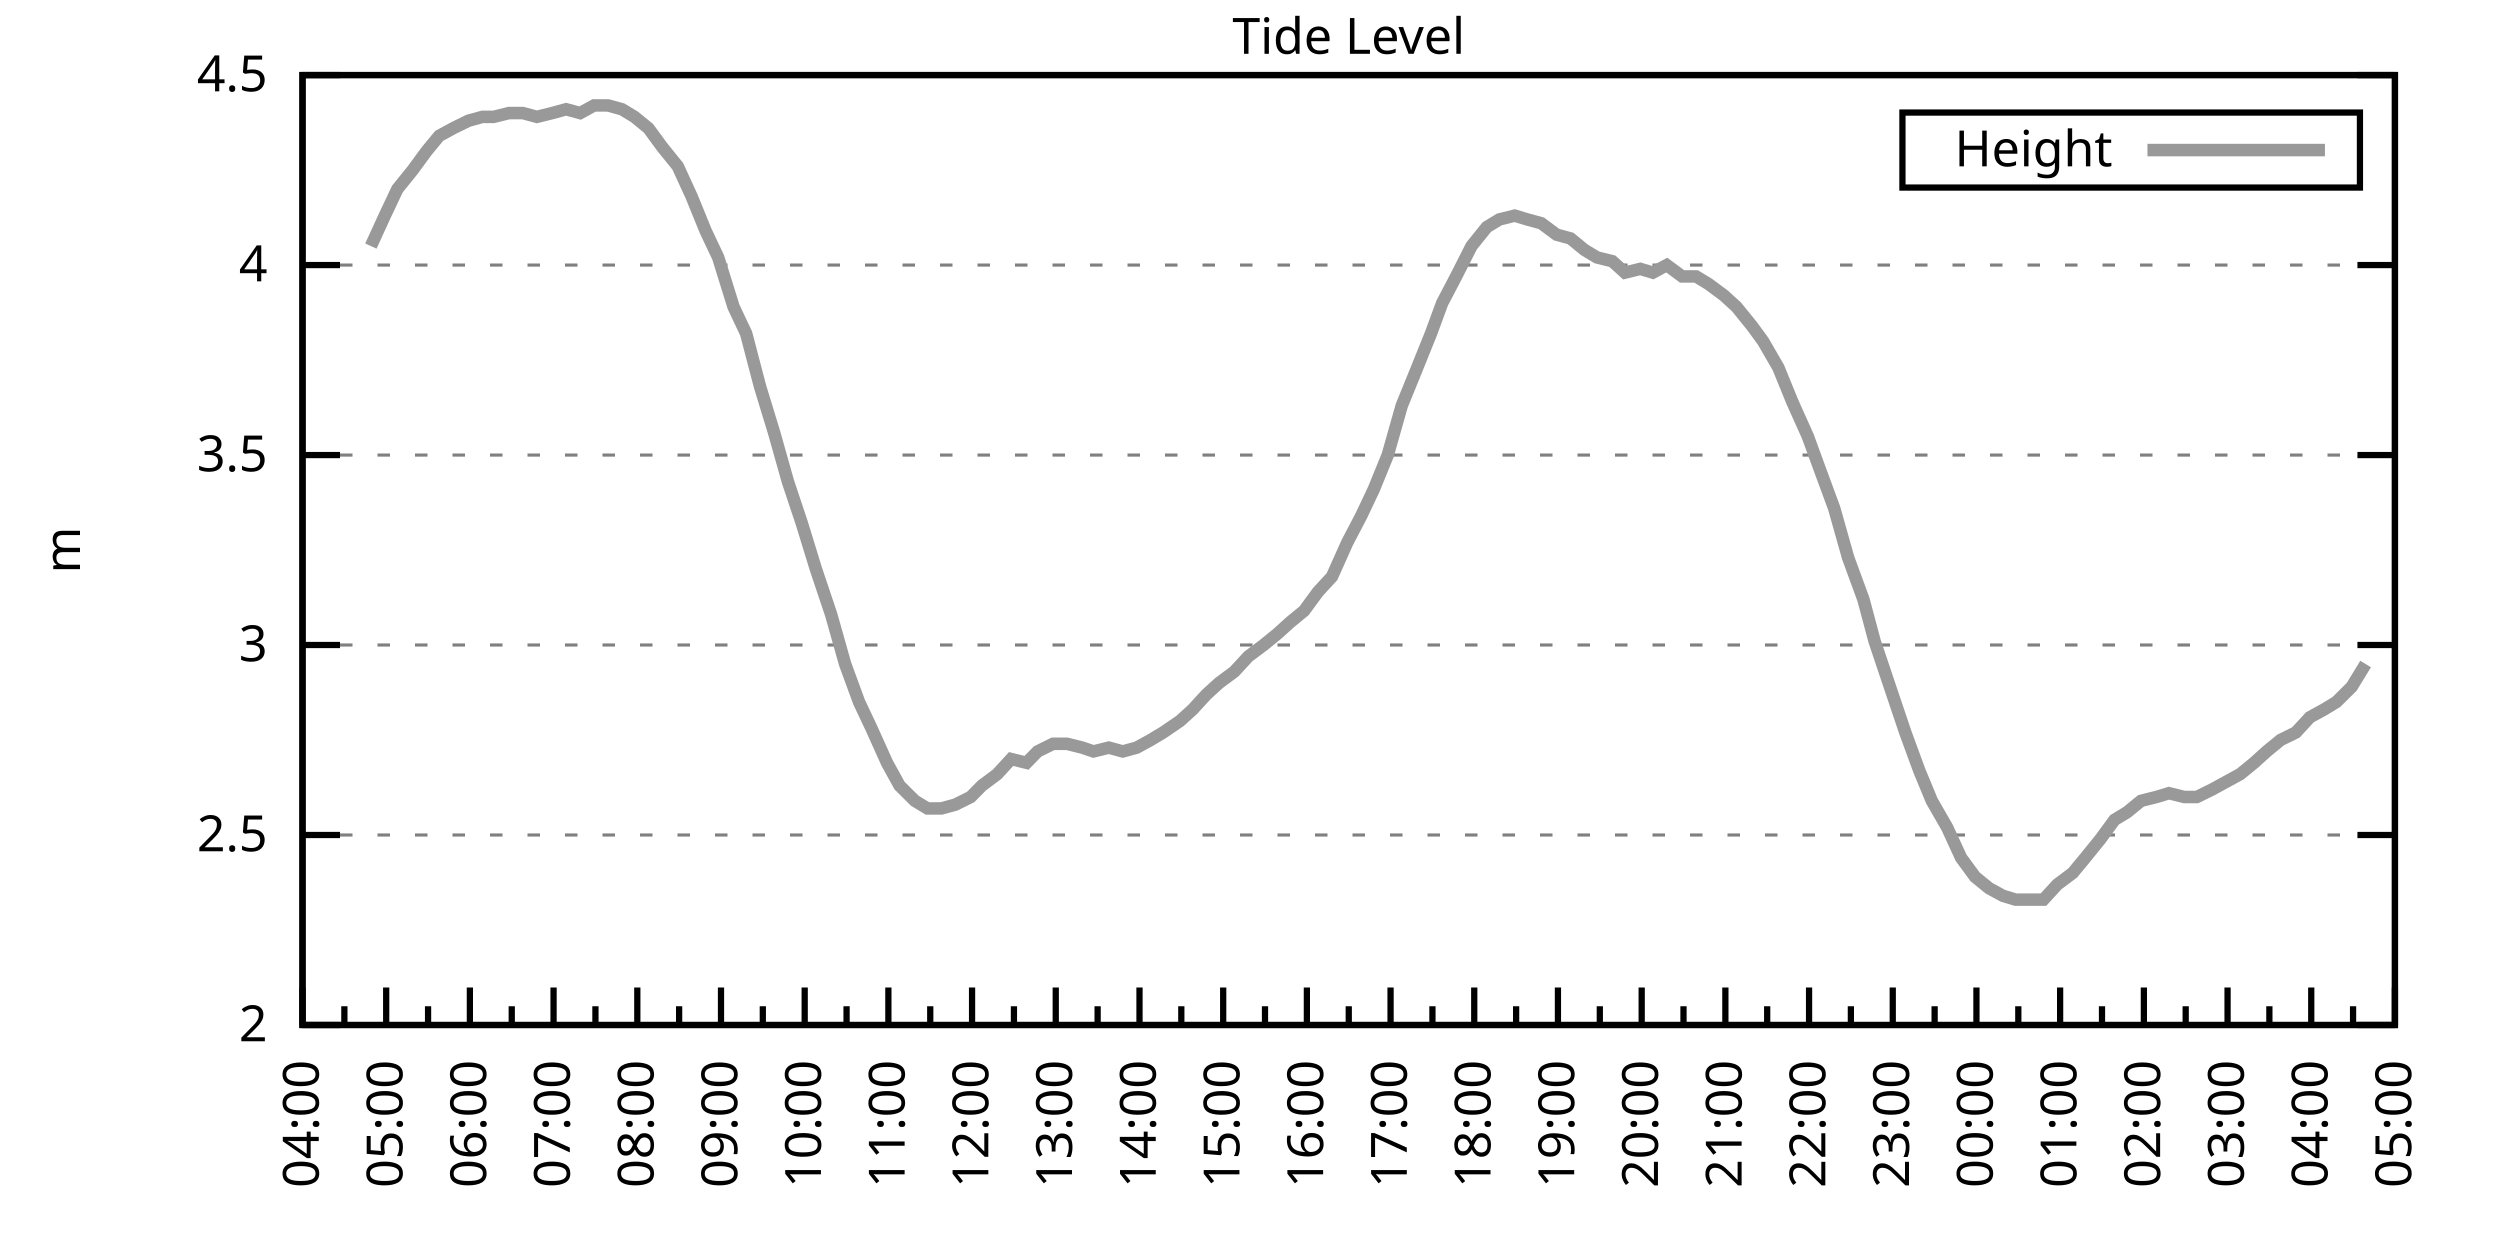
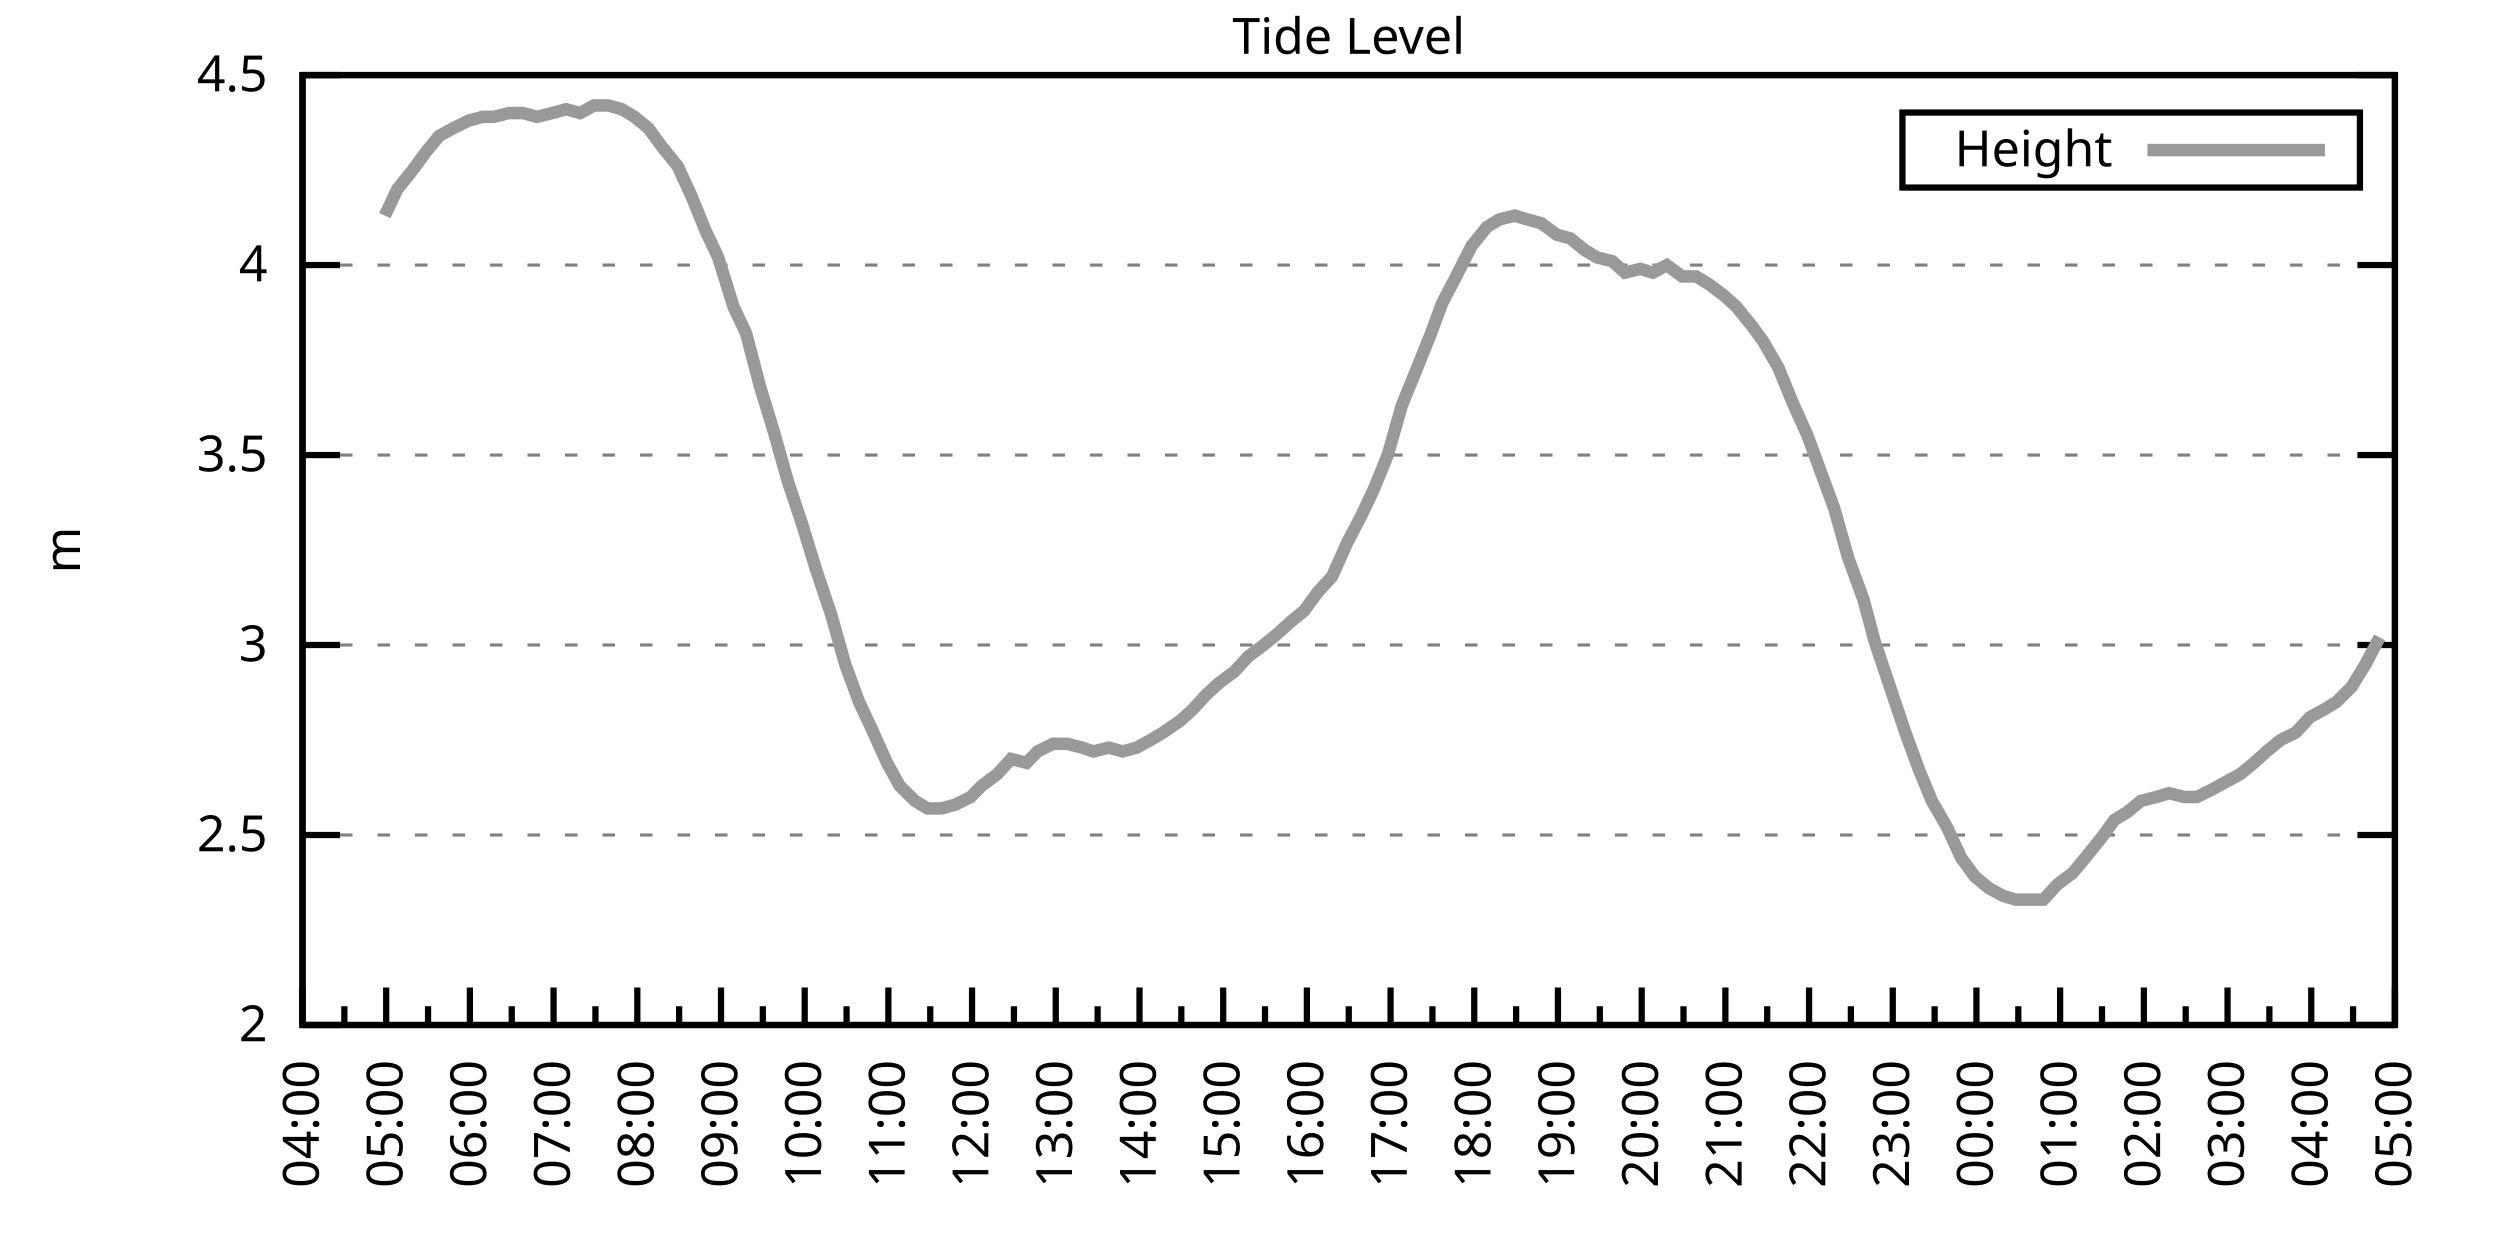
<svg xmlns="http://www.w3.org/2000/svg" xmlns:xlink="http://www.w3.org/1999/xlink" width="400" height="200" viewBox="0 0 400 200">
  <g id="gnuplot_canvas">
    <rect x="0" y="0" width="400" height="200" fill="none" />
    <defs>
      <circle id="gpDot" r="0.5" stroke-width="0.5" stroke="currentColor" />
      <path id="gpPt0" stroke-width="0.333" stroke="currentColor" d="M-1,0 h2 M0,-1 v2" />
      <path id="gpPt1" stroke-width="0.333" stroke="currentColor" d="M-1,-1 L1,1 M1,-1 L-1,1" />
      <path id="gpPt2" stroke-width="0.333" stroke="currentColor" d="M-1,0 L1,0 M0,-1 L0,1 M-1,-1 L1,1 M-1,1 L1,-1" />
      <rect id="gpPt3" stroke-width="0.333" stroke="currentColor" x="-1" y="-1" width="2" height="2" />
      <rect id="gpPt4" stroke-width="0.333" stroke="currentColor" fill="currentColor" x="-1" y="-1" width="2" height="2" />
      <circle id="gpPt5" stroke-width="0.333" stroke="currentColor" cx="0" cy="0" r="1" />
      <use xlink:href="#gpPt5" id="gpPt6" fill="currentColor" stroke="none" />
      <path id="gpPt7" stroke-width="0.333" stroke="currentColor" d="M0,-1.33 L-1.33,0.67 L1.33,0.67 z" />
      <use xlink:href="#gpPt7" id="gpPt8" fill="currentColor" stroke="none" />
      <use xlink:href="#gpPt7" id="gpPt9" stroke="currentColor" transform="rotate(180)" />
      <use xlink:href="#gpPt9" id="gpPt10" fill="currentColor" stroke="none" />
      <use xlink:href="#gpPt3" id="gpPt11" stroke="currentColor" transform="rotate(45)" />
      <use xlink:href="#gpPt11" id="gpPt12" fill="currentColor" stroke="none" />
      <path id="gpPt13" stroke-width="0.333" stroke="currentColor" d="M0,1.330 L1.265,0.411 L0.782,-1.067 L-0.782,-1.076 L-1.265,0.411 z" />
      <use xlink:href="#gpPt13" id="gpPt14" fill="currentColor" stroke="none" />
      <filter id="textbox" filterUnits="objectBoundingBox" x="0" y="0" height="1" width="1">
        <feFlood flood-color="white" flood-opacity="1" result="bgnd" />
        <feComposite in="SourceGraphic" in2="bgnd" operator="atop" />
      </filter>
      <filter id="greybox" filterUnits="objectBoundingBox" x="0" y="0" height="1" width="1">
        <feFlood flood-color="lightgrey" flood-opacity="1" result="grey" />
        <feComposite in="SourceGraphic" in2="grey" operator="atop" />
      </filter>
    </defs>
    <g fill="none" color="white" stroke="currentColor" stroke-width="1.00" stroke-linecap="butt" stroke-linejoin="miter">
</g>
    <g fill="none" color="black" stroke="currentColor" stroke-width="1.00" stroke-linecap="butt" stroke-linejoin="miter">
      <g stroke="none" shape-rendering="crispEdges">
        <polygon fill="rgb(255, 255, 255)" points="48.40,164.00 383.18,164.00 383.18,12.02 48.40,12.02 " />
      </g>
    </g>
    <g fill="none" color="black" stroke="currentColor" stroke-width="1.00" stroke-linecap="butt" stroke-linejoin="miter">
</g>
    <g fill="none" color="black" stroke="black" stroke-width="0.50" stroke-linecap="butt" stroke-linejoin="miter">
</g>
    <g fill="none" color="gray" stroke="currentColor" stroke-width="0.50" stroke-linecap="butt" stroke-linejoin="miter">
      <path stroke="gray" stroke-dasharray="2,4" class="gridline" d="M48.40,164.00 L383.19,164.00  " />
    </g>
    <g fill="none" color="gray" stroke="gray" stroke-width="1.00" stroke-linecap="butt" stroke-linejoin="miter">
</g>
    <g fill="none" color="black" stroke="currentColor" stroke-width="1.00" stroke-linecap="butt" stroke-linejoin="miter">
      <path stroke="black" d="M48.40,164.00 L54.40,164.00 M383.19,164.00 L377.19,164.00  " />
      <g transform="translate(42.80,166.60)" stroke="none" fill="black" font-family="Sans" font-size="8.00" text-anchor="end">
        <text>
          <tspan font-family="Sans"> 2</tspan>
        </text>
      </g>
    </g>
    <g fill="none" color="black" stroke="currentColor" stroke-width="1.00" stroke-linecap="butt" stroke-linejoin="miter">
</g>
    <g fill="none" color="black" stroke="black" stroke-width="0.50" stroke-linecap="butt" stroke-linejoin="miter">
</g>
    <g fill="none" color="gray" stroke="currentColor" stroke-width="0.50" stroke-linecap="butt" stroke-linejoin="miter">
      <path stroke="gray" stroke-dasharray="2,4" class="gridline" d="M48.40,133.60 L383.19,133.60  " />
    </g>
    <g fill="none" color="gray" stroke="gray" stroke-width="1.00" stroke-linecap="butt" stroke-linejoin="miter">
</g>
    <g fill="none" color="black" stroke="currentColor" stroke-width="1.00" stroke-linecap="butt" stroke-linejoin="miter">
      <path stroke="black" d="M48.40,133.60 L54.40,133.60 M383.19,133.60 L377.19,133.60  " />
      <g transform="translate(42.80,136.20)" stroke="none" fill="black" font-family="Sans" font-size="8.00" text-anchor="end">
        <text>
          <tspan font-family="Sans"> 2.5</tspan>
        </text>
      </g>
    </g>
    <g fill="none" color="black" stroke="currentColor" stroke-width="1.00" stroke-linecap="butt" stroke-linejoin="miter">
</g>
    <g fill="none" color="black" stroke="black" stroke-width="0.50" stroke-linecap="butt" stroke-linejoin="miter">
</g>
    <g fill="none" color="gray" stroke="currentColor" stroke-width="0.50" stroke-linecap="butt" stroke-linejoin="miter">
      <path stroke="gray" stroke-dasharray="2,4" class="gridline" d="M48.40,103.20 L383.19,103.20  " />
    </g>
    <g fill="none" color="gray" stroke="gray" stroke-width="1.00" stroke-linecap="butt" stroke-linejoin="miter">
</g>
    <g fill="none" color="black" stroke="currentColor" stroke-width="1.00" stroke-linecap="butt" stroke-linejoin="miter">
      <path stroke="black" d="M48.40,103.20 L54.40,103.20 M383.19,103.20 L377.19,103.20  " />
      <g transform="translate(42.80,105.80)" stroke="none" fill="black" font-family="Sans" font-size="8.00" text-anchor="end">
        <text>
          <tspan font-family="Sans"> 3</tspan>
        </text>
      </g>
    </g>
    <g fill="none" color="black" stroke="currentColor" stroke-width="1.00" stroke-linecap="butt" stroke-linejoin="miter">
</g>
    <g fill="none" color="black" stroke="black" stroke-width="0.50" stroke-linecap="butt" stroke-linejoin="miter">
</g>
    <g fill="none" color="gray" stroke="currentColor" stroke-width="0.50" stroke-linecap="butt" stroke-linejoin="miter">
      <path stroke="gray" stroke-dasharray="2,4" class="gridline" d="M48.40,72.81 L383.19,72.81  " />
    </g>
    <g fill="none" color="gray" stroke="gray" stroke-width="1.00" stroke-linecap="butt" stroke-linejoin="miter">
</g>
    <g fill="none" color="black" stroke="currentColor" stroke-width="1.00" stroke-linecap="butt" stroke-linejoin="miter">
      <path stroke="black" d="M48.40,72.81 L54.40,72.81 M383.19,72.81 L377.19,72.81  " />
      <g transform="translate(42.80,75.41)" stroke="none" fill="black" font-family="Sans" font-size="8.00" text-anchor="end">
        <text>
          <tspan font-family="Sans"> 3.5</tspan>
        </text>
      </g>
    </g>
    <g fill="none" color="black" stroke="currentColor" stroke-width="1.00" stroke-linecap="butt" stroke-linejoin="miter">
</g>
    <g fill="none" color="black" stroke="black" stroke-width="0.50" stroke-linecap="butt" stroke-linejoin="miter">
</g>
    <g fill="none" color="gray" stroke="currentColor" stroke-width="0.50" stroke-linecap="butt" stroke-linejoin="miter">
      <path stroke="gray" stroke-dasharray="2,4" class="gridline" d="M48.40,42.41 L383.19,42.41  " />
    </g>
    <g fill="none" color="gray" stroke="gray" stroke-width="1.00" stroke-linecap="butt" stroke-linejoin="miter">
</g>
    <g fill="none" color="black" stroke="currentColor" stroke-width="1.00" stroke-linecap="butt" stroke-linejoin="miter">
      <path stroke="black" d="M48.40,42.41 L54.40,42.41 M383.19,42.41 L377.19,42.41  " />
      <g transform="translate(42.80,45.01)" stroke="none" fill="black" font-family="Sans" font-size="8.00" text-anchor="end">
        <text>
          <tspan font-family="Sans"> 4</tspan>
        </text>
      </g>
    </g>
    <g fill="none" color="black" stroke="currentColor" stroke-width="1.00" stroke-linecap="butt" stroke-linejoin="miter">
</g>
    <g fill="none" color="black" stroke="black" stroke-width="0.50" stroke-linecap="butt" stroke-linejoin="miter">
</g>
    <g fill="none" color="gray" stroke="currentColor" stroke-width="0.50" stroke-linecap="butt" stroke-linejoin="miter">
      <path stroke="gray" stroke-dasharray="2,4" class="gridline" d="M48.40,12.01 L383.19,12.01  " />
    </g>
    <g fill="none" color="gray" stroke="gray" stroke-width="1.00" stroke-linecap="butt" stroke-linejoin="miter">
</g>
    <g fill="none" color="black" stroke="currentColor" stroke-width="1.00" stroke-linecap="butt" stroke-linejoin="miter">
      <path stroke="black" d="M48.40,12.01 L54.40,12.01 M383.19,12.01 L377.19,12.01  " />
      <g transform="translate(42.80,14.61)" stroke="none" fill="black" font-family="Sans" font-size="8.00" text-anchor="end">
        <text>
          <tspan font-family="Sans"> 4.5</tspan>
        </text>
      </g>
    </g>
    <g fill="none" color="black" stroke="currentColor" stroke-width="1.00" stroke-linecap="butt" stroke-linejoin="miter">
      <path stroke="black" d="M48.40,164.00 L48.40,158.00  " />
      <g transform="translate(51.00,169.60) rotate(270)" stroke="none" fill="black" font-family="Sans" font-size="8.00" text-anchor="end">
        <text>
          <tspan font-family="Sans">04:00</tspan>
        </text>
      </g>
    </g>
    <g fill="none" color="black" stroke="currentColor" stroke-width="1.00" stroke-linecap="butt" stroke-linejoin="miter">
      <path stroke="black" d="M55.10,164.00 L55.10,161.00 M61.79,164.00 L61.79,158.00  " />
      <g transform="translate(64.39,169.60) rotate(270)" stroke="none" fill="black" font-family="Sans" font-size="8.00" text-anchor="end">
        <text>
          <tspan font-family="Sans">05:00</tspan>
        </text>
      </g>
    </g>
    <g fill="none" color="black" stroke="currentColor" stroke-width="1.00" stroke-linecap="butt" stroke-linejoin="miter">
      <path stroke="black" d="M68.49,164.00 L68.49,161.00 M75.18,164.00 L75.18,158.00  " />
      <g transform="translate(77.78,169.60) rotate(270)" stroke="none" fill="black" font-family="Sans" font-size="8.00" text-anchor="end">
        <text>
          <tspan font-family="Sans">06:00</tspan>
        </text>
      </g>
    </g>
    <g fill="none" color="black" stroke="currentColor" stroke-width="1.00" stroke-linecap="butt" stroke-linejoin="miter">
      <path stroke="black" d="M81.88,164.00 L81.88,161.00 M88.57,164.00 L88.57,158.00  " />
      <g transform="translate(91.17,169.60) rotate(270)" stroke="none" fill="black" font-family="Sans" font-size="8.00" text-anchor="end">
        <text>
          <tspan font-family="Sans">07:00</tspan>
        </text>
      </g>
    </g>
    <g fill="none" color="black" stroke="currentColor" stroke-width="1.00" stroke-linecap="butt" stroke-linejoin="miter">
      <path stroke="black" d="M95.27,164.00 L95.27,161.00 M101.97,164.00 L101.97,158.00  " />
      <g transform="translate(104.57,169.60) rotate(270)" stroke="none" fill="black" font-family="Sans" font-size="8.00" text-anchor="end">
        <text>
          <tspan font-family="Sans">08:00</tspan>
        </text>
      </g>
    </g>
    <g fill="none" color="black" stroke="currentColor" stroke-width="1.00" stroke-linecap="butt" stroke-linejoin="miter">
      <path stroke="black" d="M108.66,164.00 L108.66,161.00 M115.36,164.00 L115.36,158.00  " />
      <g transform="translate(117.96,169.60) rotate(270)" stroke="none" fill="black" font-family="Sans" font-size="8.00" text-anchor="end">
        <text>
          <tspan font-family="Sans">09:00</tspan>
        </text>
      </g>
    </g>
    <g fill="none" color="black" stroke="currentColor" stroke-width="1.00" stroke-linecap="butt" stroke-linejoin="miter">
      <path stroke="black" d="M122.05,164.00 L122.05,161.00 M128.75,164.00 L128.75,158.00  " />
      <g transform="translate(131.35,169.60) rotate(270)" stroke="none" fill="black" font-family="Sans" font-size="8.00" text-anchor="end">
        <text>
          <tspan font-family="Sans">10:00</tspan>
        </text>
      </g>
    </g>
    <g fill="none" color="black" stroke="currentColor" stroke-width="1.00" stroke-linecap="butt" stroke-linejoin="miter">
      <path stroke="black" d="M135.45,164.00 L135.45,161.00 M142.14,164.00 L142.14,158.00  " />
      <g transform="translate(144.74,169.60) rotate(270)" stroke="none" fill="black" font-family="Sans" font-size="8.00" text-anchor="end">
        <text>
          <tspan font-family="Sans">11:00</tspan>
        </text>
      </g>
    </g>
    <g fill="none" color="black" stroke="currentColor" stroke-width="1.00" stroke-linecap="butt" stroke-linejoin="miter">
      <path stroke="black" d="M148.84,164.00 L148.84,161.00 M155.53,164.00 L155.53,158.00  " />
      <g transform="translate(158.13,169.60) rotate(270)" stroke="none" fill="black" font-family="Sans" font-size="8.00" text-anchor="end">
        <text>
          <tspan font-family="Sans">12:00</tspan>
        </text>
      </g>
    </g>
    <g fill="none" color="black" stroke="currentColor" stroke-width="1.00" stroke-linecap="butt" stroke-linejoin="miter">
      <path stroke="black" d="M162.23,164.00 L162.23,161.00 M168.92,164.00 L168.92,158.00  " />
      <g transform="translate(171.52,169.60) rotate(270)" stroke="none" fill="black" font-family="Sans" font-size="8.00" text-anchor="end">
        <text>
          <tspan font-family="Sans">13:00</tspan>
        </text>
      </g>
    </g>
    <g fill="none" color="black" stroke="currentColor" stroke-width="1.00" stroke-linecap="butt" stroke-linejoin="miter">
      <path stroke="black" d="M175.62,164.00 L175.62,161.00 M182.32,164.00 L182.32,158.00  " />
      <g transform="translate(184.92,169.60) rotate(270)" stroke="none" fill="black" font-family="Sans" font-size="8.00" text-anchor="end">
        <text>
          <tspan font-family="Sans">14:00</tspan>
        </text>
      </g>
    </g>
    <g fill="none" color="black" stroke="currentColor" stroke-width="1.00" stroke-linecap="butt" stroke-linejoin="miter">
      <path stroke="black" d="M189.01,164.00 L189.01,161.00 M195.71,164.00 L195.71,158.00  " />
      <g transform="translate(198.31,169.60) rotate(270)" stroke="none" fill="black" font-family="Sans" font-size="8.00" text-anchor="end">
        <text>
          <tspan font-family="Sans">15:00</tspan>
        </text>
      </g>
    </g>
    <g fill="none" color="black" stroke="currentColor" stroke-width="1.00" stroke-linecap="butt" stroke-linejoin="miter">
      <path stroke="black" d="M202.40,164.00 L202.40,161.00 M209.10,164.00 L209.10,158.00  " />
      <g transform="translate(211.70,169.60) rotate(270)" stroke="none" fill="black" font-family="Sans" font-size="8.00" text-anchor="end">
        <text>
          <tspan font-family="Sans">16:00</tspan>
        </text>
      </g>
    </g>
    <g fill="none" color="black" stroke="currentColor" stroke-width="1.00" stroke-linecap="butt" stroke-linejoin="miter">
      <path stroke="black" d="M215.80,164.00 L215.80,161.00 M222.49,164.00 L222.49,158.00  " />
      <g transform="translate(225.09,169.60) rotate(270)" stroke="none" fill="black" font-family="Sans" font-size="8.00" text-anchor="end">
        <text>
          <tspan font-family="Sans">17:00</tspan>
        </text>
      </g>
    </g>
    <g fill="none" color="black" stroke="currentColor" stroke-width="1.00" stroke-linecap="butt" stroke-linejoin="miter">
      <path stroke="black" d="M229.19,164.00 L229.19,161.00 M235.88,164.00 L235.88,158.00  " />
      <g transform="translate(238.48,169.60) rotate(270)" stroke="none" fill="black" font-family="Sans" font-size="8.00" text-anchor="end">
        <text>
          <tspan font-family="Sans">18:00</tspan>
        </text>
      </g>
    </g>
    <g fill="none" color="black" stroke="currentColor" stroke-width="1.00" stroke-linecap="butt" stroke-linejoin="miter">
      <path stroke="black" d="M242.58,164.00 L242.58,161.00 M249.27,164.00 L249.27,158.00  " />
      <g transform="translate(251.87,169.60) rotate(270)" stroke="none" fill="black" font-family="Sans" font-size="8.00" text-anchor="end">
        <text>
          <tspan font-family="Sans">19:00</tspan>
        </text>
      </g>
    </g>
    <g fill="none" color="black" stroke="currentColor" stroke-width="1.00" stroke-linecap="butt" stroke-linejoin="miter">
      <path stroke="black" d="M255.97,164.00 L255.97,161.00 M262.67,164.00 L262.67,158.00  " />
      <g transform="translate(265.27,169.60) rotate(270)" stroke="none" fill="black" font-family="Sans" font-size="8.00" text-anchor="end">
        <text>
          <tspan font-family="Sans">20:00</tspan>
        </text>
      </g>
    </g>
    <g fill="none" color="black" stroke="currentColor" stroke-width="1.00" stroke-linecap="butt" stroke-linejoin="miter">
      <path stroke="black" d="M269.36,164.00 L269.36,161.00 M276.06,164.00 L276.06,158.00  " />
      <g transform="translate(278.66,169.60) rotate(270)" stroke="none" fill="black" font-family="Sans" font-size="8.00" text-anchor="end">
        <text>
          <tspan font-family="Sans">21:00</tspan>
        </text>
      </g>
    </g>
    <g fill="none" color="black" stroke="currentColor" stroke-width="1.00" stroke-linecap="butt" stroke-linejoin="miter">
      <path stroke="black" d="M282.75,164.00 L282.75,161.00 M289.45,164.00 L289.45,158.00  " />
      <g transform="translate(292.05,169.60) rotate(270)" stroke="none" fill="black" font-family="Sans" font-size="8.00" text-anchor="end">
        <text>
          <tspan font-family="Sans">22:00</tspan>
        </text>
      </g>
    </g>
    <g fill="none" color="black" stroke="currentColor" stroke-width="1.00" stroke-linecap="butt" stroke-linejoin="miter">
      <path stroke="black" d="M296.14,164.00 L296.14,161.00 M302.84,164.00 L302.84,158.00  " />
      <g transform="translate(305.44,169.60) rotate(270)" stroke="none" fill="black" font-family="Sans" font-size="8.00" text-anchor="end">
        <text>
          <tspan font-family="Sans">23:00</tspan>
        </text>
      </g>
    </g>
    <g fill="none" color="black" stroke="currentColor" stroke-width="1.00" stroke-linecap="butt" stroke-linejoin="miter">
      <path stroke="black" d="M309.54,164.00 L309.54,161.00 M316.23,164.00 L316.23,158.00  " />
      <g transform="translate(318.83,169.60) rotate(270)" stroke="none" fill="black" font-family="Sans" font-size="8.00" text-anchor="end">
        <text>
          <tspan font-family="Sans">00:00</tspan>
        </text>
      </g>
    </g>
    <g fill="none" color="black" stroke="currentColor" stroke-width="1.00" stroke-linecap="butt" stroke-linejoin="miter">
      <path stroke="black" d="M322.93,164.00 L322.93,161.00 M329.62,164.00 L329.62,158.00  " />
      <g transform="translate(332.22,169.60) rotate(270)" stroke="none" fill="black" font-family="Sans" font-size="8.00" text-anchor="end">
        <text>
          <tspan font-family="Sans">01:00</tspan>
        </text>
      </g>
    </g>
    <g fill="none" color="black" stroke="currentColor" stroke-width="1.00" stroke-linecap="butt" stroke-linejoin="miter">
      <path stroke="black" d="M336.32,164.00 L336.32,161.00 M343.02,164.00 L343.02,158.00  " />
      <g transform="translate(345.62,169.60) rotate(270)" stroke="none" fill="black" font-family="Sans" font-size="8.00" text-anchor="end">
        <text>
          <tspan font-family="Sans">02:00</tspan>
        </text>
      </g>
    </g>
    <g fill="none" color="black" stroke="currentColor" stroke-width="1.00" stroke-linecap="butt" stroke-linejoin="miter">
      <path stroke="black" d="M349.71,164.00 L349.71,161.00 M356.41,164.00 L356.41,158.00  " />
      <g transform="translate(359.01,169.60) rotate(270)" stroke="none" fill="black" font-family="Sans" font-size="8.00" text-anchor="end">
        <text>
          <tspan font-family="Sans">03:00</tspan>
        </text>
      </g>
    </g>
    <g fill="none" color="black" stroke="currentColor" stroke-width="1.00" stroke-linecap="butt" stroke-linejoin="miter">
      <path stroke="black" d="M363.10,164.00 L363.10,161.00 M369.80,164.00 L369.80,158.00  " />
      <g transform="translate(372.40,169.60) rotate(270)" stroke="none" fill="black" font-family="Sans" font-size="8.00" text-anchor="end">
        <text>
          <tspan font-family="Sans">04:00</tspan>
        </text>
      </g>
    </g>
    <g fill="none" color="black" stroke="currentColor" stroke-width="1.00" stroke-linecap="butt" stroke-linejoin="miter">
      <path stroke="black" d="M376.49,164.00 L376.49,161.00 M383.19,164.00 L383.19,158.00  " />
      <g transform="translate(385.79,169.60) rotate(270)" stroke="none" fill="black" font-family="Sans" font-size="8.00" text-anchor="end">
        <text>
          <tspan font-family="Sans">05:00</tspan>
        </text>
      </g>
    </g>
    <g fill="none" color="black" stroke="currentColor" stroke-width="1.00" stroke-linecap="butt" stroke-linejoin="miter">
</g>
    <g fill="none" color="black" stroke="currentColor" stroke-width="1.00" stroke-linecap="butt" stroke-linejoin="miter">
      <path stroke="black" d="M48.40,12.01 L48.40,164.00 L383.19,164.00 L383.19,12.01 L48.40,12.01 Z  " />
    </g>
    <g fill="none" color="black" stroke="currentColor" stroke-width="1.00" stroke-linecap="butt" stroke-linejoin="miter">
      <g transform="translate(12.80,88.01) rotate(270)" stroke="none" fill="black" font-family="Sans" font-size="8.00" text-anchor="middle">
        <text>
          <tspan font-family="Sans">m</tspan>
        </text>
      </g>
    </g>
    <g fill="none" color="black" stroke="currentColor" stroke-width="1.00" stroke-linecap="butt" stroke-linejoin="miter">
</g>
    <g fill="none" color="black" stroke="currentColor" stroke-width="1.00" stroke-linecap="butt" stroke-linejoin="miter">
      <path stroke="black" d="M304.39,30.01 L304.39,18.01 L377.59,18.01 L377.59,30.01 L304.39,30.01 Z  " />
    </g>
    <g id="Tide_level_plot_1">
      <g fill="none" color="white" stroke="black" stroke-width="2.00" stroke-linecap="butt" stroke-linejoin="miter">
</g>
      <g fill="none" color="black" stroke="currentColor" stroke-width="2.00" stroke-linecap="butt" stroke-linejoin="miter">
        <g transform="translate(337.99,26.61)" stroke="none" fill="black" font-family="Sans" font-size="8.00" text-anchor="end">
          <text>
            <tspan font-family="Sans">Height</tspan>
          </text>
        </g>
      </g>
      <g fill="none" color="black" stroke="currentColor" stroke-width="2.00" stroke-linecap="butt" stroke-linejoin="miter">
-         <path stroke="rgb(153, 153, 153)" d="M343.59,24.01 L371.99,24.01 M59.34,39.37 L61.57,34.50 L63.58,30.25 L66.03,27.21 L68.26,24.17 L70.27,21.74   L72.50,20.52 L74.96,19.31 L77.19,18.70 L78.98,18.70 L81.43,18.09 L83.66,18.09 L85.90,18.70 L88.35,18.09   L90.58,17.48 L92.82,18.09 L95.05,16.87 L97.28,16.87 L99.51,17.48 L101.52,18.70 L103.75,20.52 L105.98,23.56   L108.44,26.60 L110.67,31.46 L112.90,36.94 L114.91,41.19 L117.37,49.10 L119.38,53.35 L121.61,61.86 L123.84,69.16   L126.07,77.06 L128.30,83.75 L130.54,91.04 L132.99,98.34 L135.22,106.24 L137.45,112.32 L139.46,116.58 L141.92,122.05   L143.93,125.70 L146.38,128.13 L148.39,129.35 L150.62,129.35 L152.85,128.74 L155.31,127.52 L157.10,125.70 L159.55,123.87   L161.78,121.44 L164.24,122.05 L166.02,120.23 L168.48,119.01 L170.71,119.01 L173.17,119.62 L174.95,120.23 L177.41,119.62   L179.64,120.23 L181.87,119.62 L184.10,118.40 L186.11,117.19 L188.79,115.36 L190.80,113.54 L193.03,111.11 L195.04,109.28   L197.49,107.46 L199.73,105.03 L202.18,103.20 L204.41,101.38 L206.42,99.56 L208.65,97.73 L210.88,94.69 L213.12,92.26   L215.57,86.79 L217.80,82.53 L219.81,78.28 L222.04,72.81 L224.28,64.90 L226.51,59.43 L228.96,53.35 L230.75,48.49   L232.98,44.23 L235.44,39.37 L237.89,36.33 L239.90,35.11 L242.36,34.50 L244.36,35.11 L246.60,35.72 L249.05,37.54   L251.28,38.15 L253.51,39.98 L255.52,41.19 L257.98,41.80 L259.99,43.62 L262.44,43.02 L264.45,43.62 L266.68,42.41   L269.14,44.23 L271.37,44.23 L273.38,45.45 L275.83,47.27 L277.84,49.10 L280.30,52.14 L282.08,54.57 L284.54,58.82   L286.77,64.29 L289.23,69.77 L291.23,75.24 L293.47,81.32 L295.70,89.22 L298.15,95.91 L299.94,102.60 L302.39,109.89   L304.85,117.19 L307.08,123.27 L309.09,128.13 L311.54,132.39 L313.78,137.25 L316.01,140.29 L318.24,142.11 L320.47,143.33   L322.48,143.94 L324.94,143.94 L326.95,143.94 L329.18,141.51 L331.63,139.68 L333.64,137.25 L336.10,134.21 L338.33,131.17   L340.34,129.95 L342.57,128.13 L345.02,127.52 L347.03,126.91 L349.49,127.52 L351.50,127.52 L353.95,126.31 L356.18,125.09   L358.42,123.87 L360.65,122.05 L362.66,120.23 L364.89,118.40 L367.34,117.19 L369.58,114.76 L371.81,113.54 L373.82,112.32   L376.27,109.89 L378.50,106.24  " />
+         <path stroke="rgb(153, 153, 153)" d="M343.59,24.01 L371.99,24.01 M61.57,34.50 L63.58,30.25 L66.03,27.21 L68.26,24.17 L70.27,21.74 L72.50,20.52   L74.96,19.31 L77.19,18.70 L78.98,18.70 L81.43,18.09 L83.66,18.09 L85.90,18.70 L88.35,18.09 L90.58,17.48   L92.82,18.09 L95.05,16.87 L97.28,16.87 L99.51,17.48 L101.52,18.70 L103.75,20.52 L105.98,23.56 L108.44,26.60   L110.67,31.46 L112.90,36.94 L114.91,41.19 L117.37,49.10 L119.38,53.35 L121.61,61.86 L123.84,69.16 L126.07,77.06   L128.30,83.75 L130.54,91.04 L132.99,98.34 L135.22,106.24 L137.45,112.32 L139.46,116.58 L141.92,122.05 L143.93,125.70   L146.38,128.13 L148.39,129.35 L150.62,129.35 L152.85,128.74 L155.31,127.52 L157.10,125.70 L159.55,123.87 L161.78,121.44   L164.24,122.05 L166.02,120.23 L168.48,119.01 L170.71,119.01 L173.17,119.62 L174.95,120.23 L177.41,119.62 L179.64,120.23   L181.87,119.62 L184.10,118.40 L186.11,117.19 L188.79,115.36 L190.80,113.54 L193.03,111.11 L195.04,109.28 L197.49,107.46   L199.73,105.03 L202.18,103.20 L204.41,101.38 L206.42,99.56 L208.65,97.73 L210.88,94.69 L213.12,92.26 L215.57,86.79   L217.80,82.53 L219.81,78.28 L222.04,72.81 L224.28,64.90 L226.51,59.43 L228.96,53.35 L230.75,48.49 L232.98,44.23   L235.44,39.37 L237.89,36.33 L239.90,35.11 L242.36,34.50 L244.36,35.11 L246.60,35.72 L249.05,37.54 L251.28,38.15   L253.51,39.98 L255.52,41.19 L257.98,41.80 L259.99,43.62 L262.44,43.02 L264.45,43.62 L266.68,42.41 L269.14,44.23   L271.37,44.23 L273.38,45.45 L275.83,47.27 L277.84,49.10 L280.30,52.14 L282.08,54.57 L284.54,58.82 L286.77,64.29   L289.23,69.77 L291.23,75.24 L293.47,81.32 L295.70,89.22 L298.15,95.91 L299.94,102.60 L302.39,109.89 L304.85,117.19   L307.08,123.27 L309.09,128.13 L311.54,132.39 L313.78,137.25 L316.01,140.29 L318.24,142.11 L320.47,143.33 L322.48,143.94   L324.94,143.94 L326.95,143.94 L329.18,141.51 L331.63,139.68 L333.64,137.25 L336.10,134.21 L338.33,131.17 L340.34,129.95   L342.57,128.13 L345.02,127.52 L347.03,126.91 L349.49,127.52 L351.50,127.52 L353.95,126.31 L356.18,125.09 L358.42,123.87   L360.65,122.05 L362.66,120.23 L364.89,118.40 L367.34,117.19 L369.58,114.76 L371.81,113.54 L373.82,112.32 L376.27,109.89   L378.50,106.24 L380.73,101.99  " />
      </g>
    </g>
    <g fill="none" color="black" stroke="currentColor" stroke-width="2.00" stroke-linecap="butt" stroke-linejoin="miter">
</g>
    <g fill="none" color="black" stroke="black" stroke-width="1.00" stroke-linecap="butt" stroke-linejoin="miter">
</g>
    <g fill="none" color="black" stroke="currentColor" stroke-width="1.00" stroke-linecap="butt" stroke-linejoin="miter">
      <path stroke="black" d="M48.40,12.01 L48.40,164.00 L383.19,164.00 L383.19,12.01 L48.40,12.01 Z  " />
    </g>
    <g fill="none" color="black" stroke="currentColor" stroke-width="1.00" stroke-linecap="butt" stroke-linejoin="miter">
      <g transform="translate(215.79,8.61)" stroke="none" fill="black" font-family="Sans" font-size="8.00" text-anchor="middle">
        <text>
          <tspan font-family="Sans">Tide Level</tspan>
        </text>
      </g>
    </g>
    <g fill="none" color="black" stroke="currentColor" stroke-width="1.00" stroke-linecap="butt" stroke-linejoin="miter">
</g>
  </g>
</svg>
